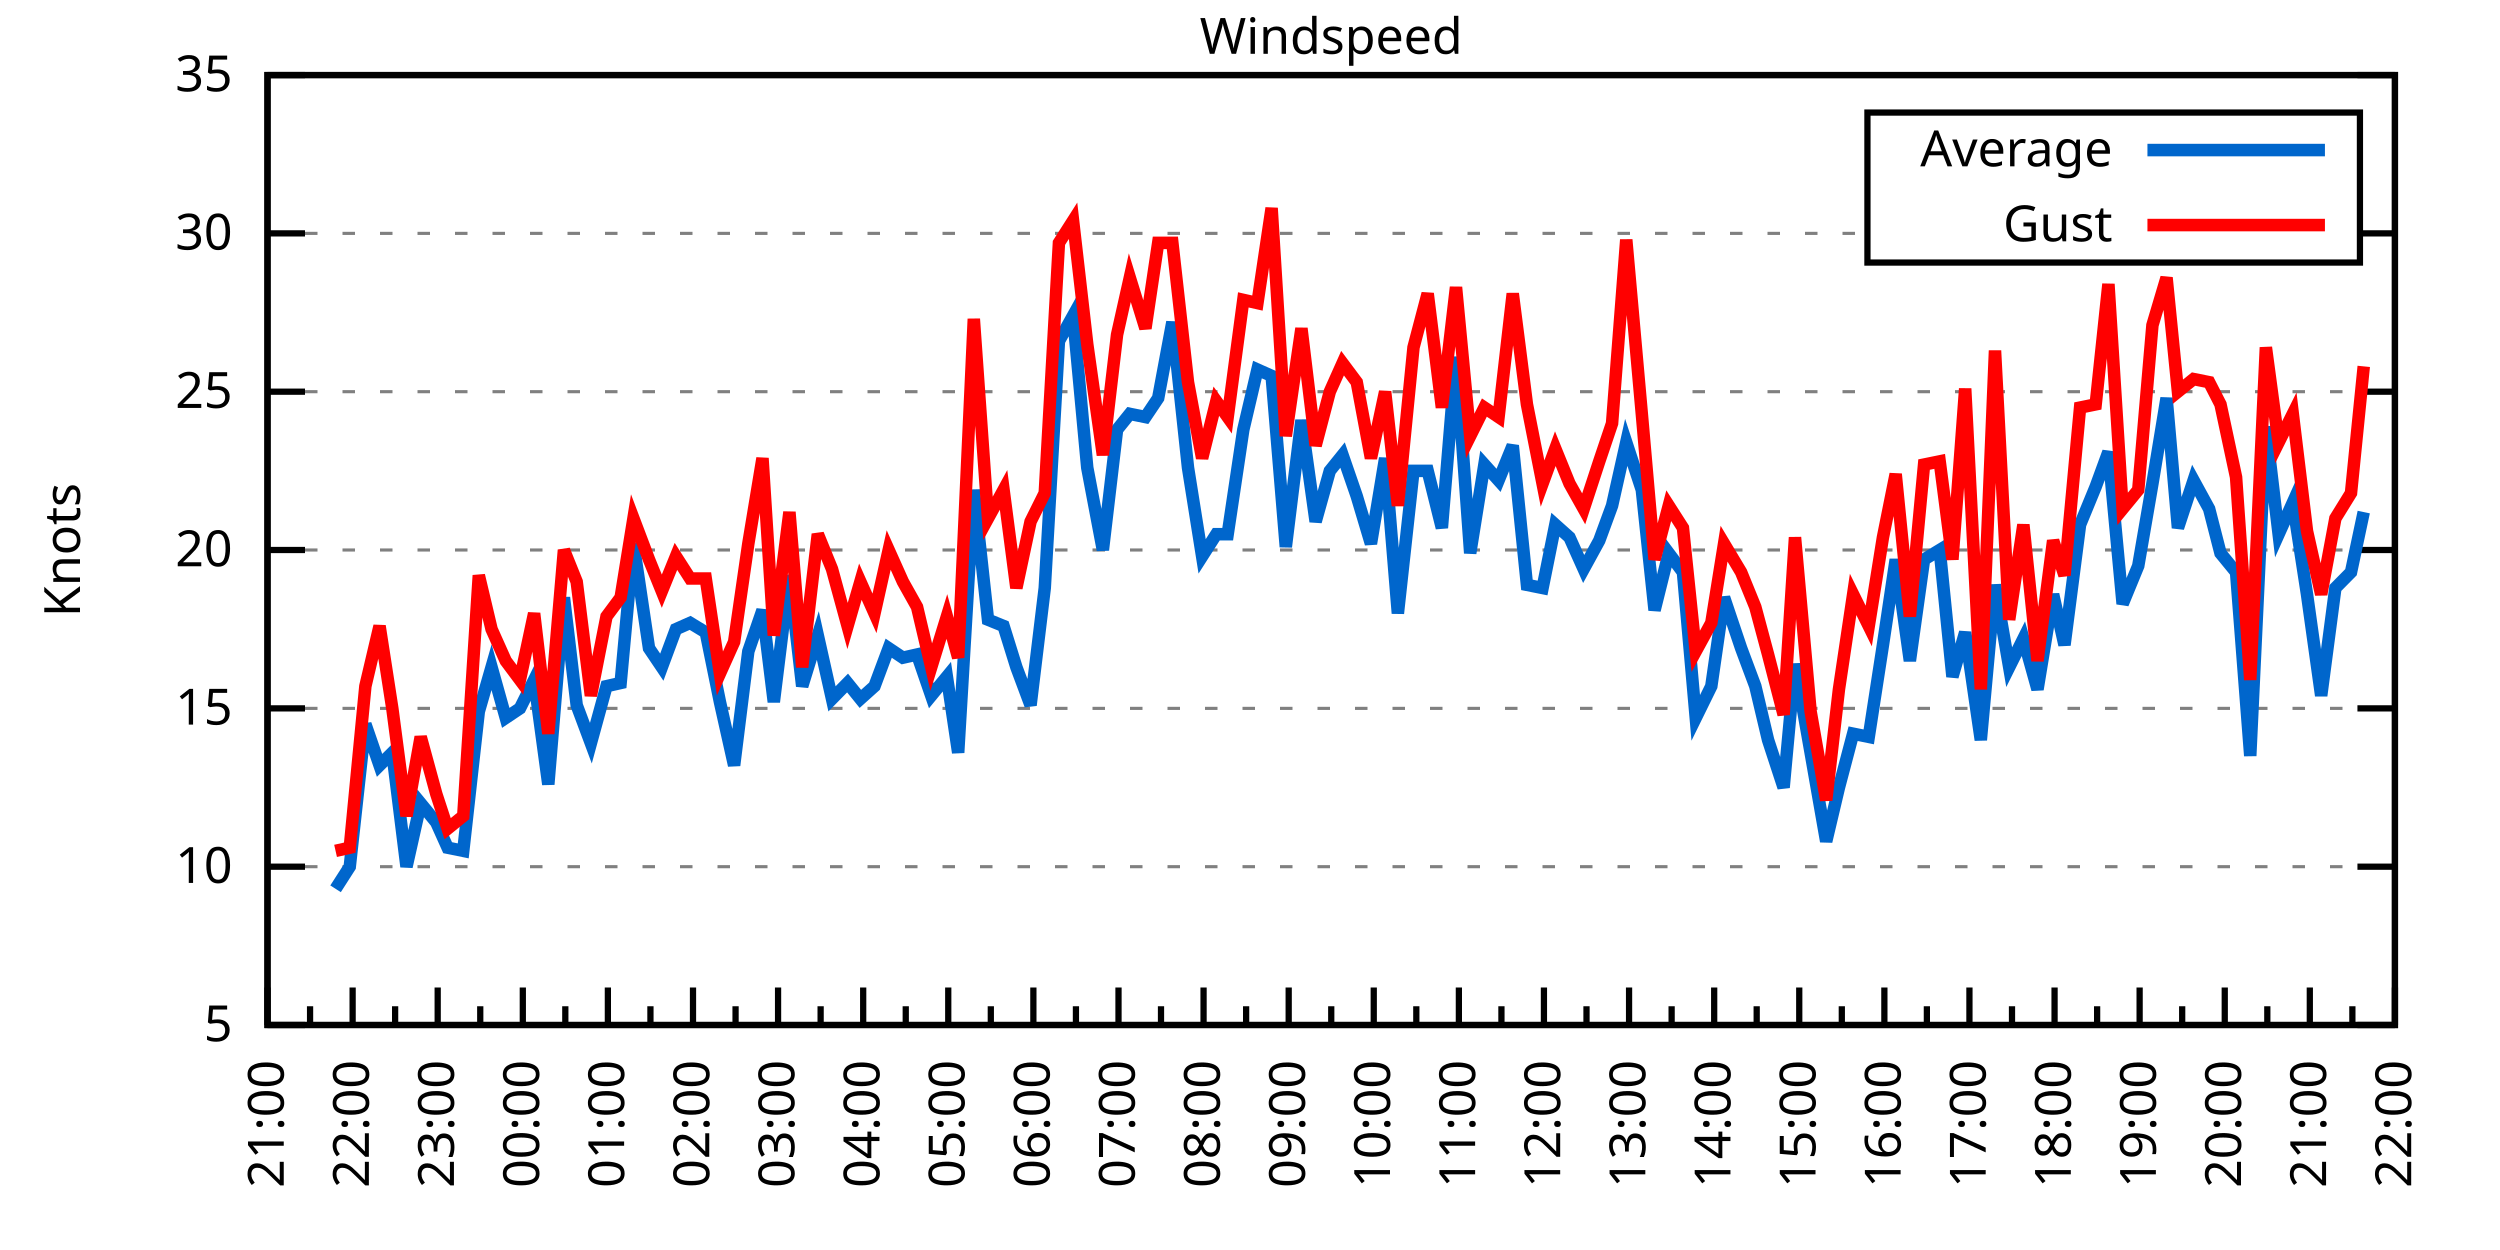
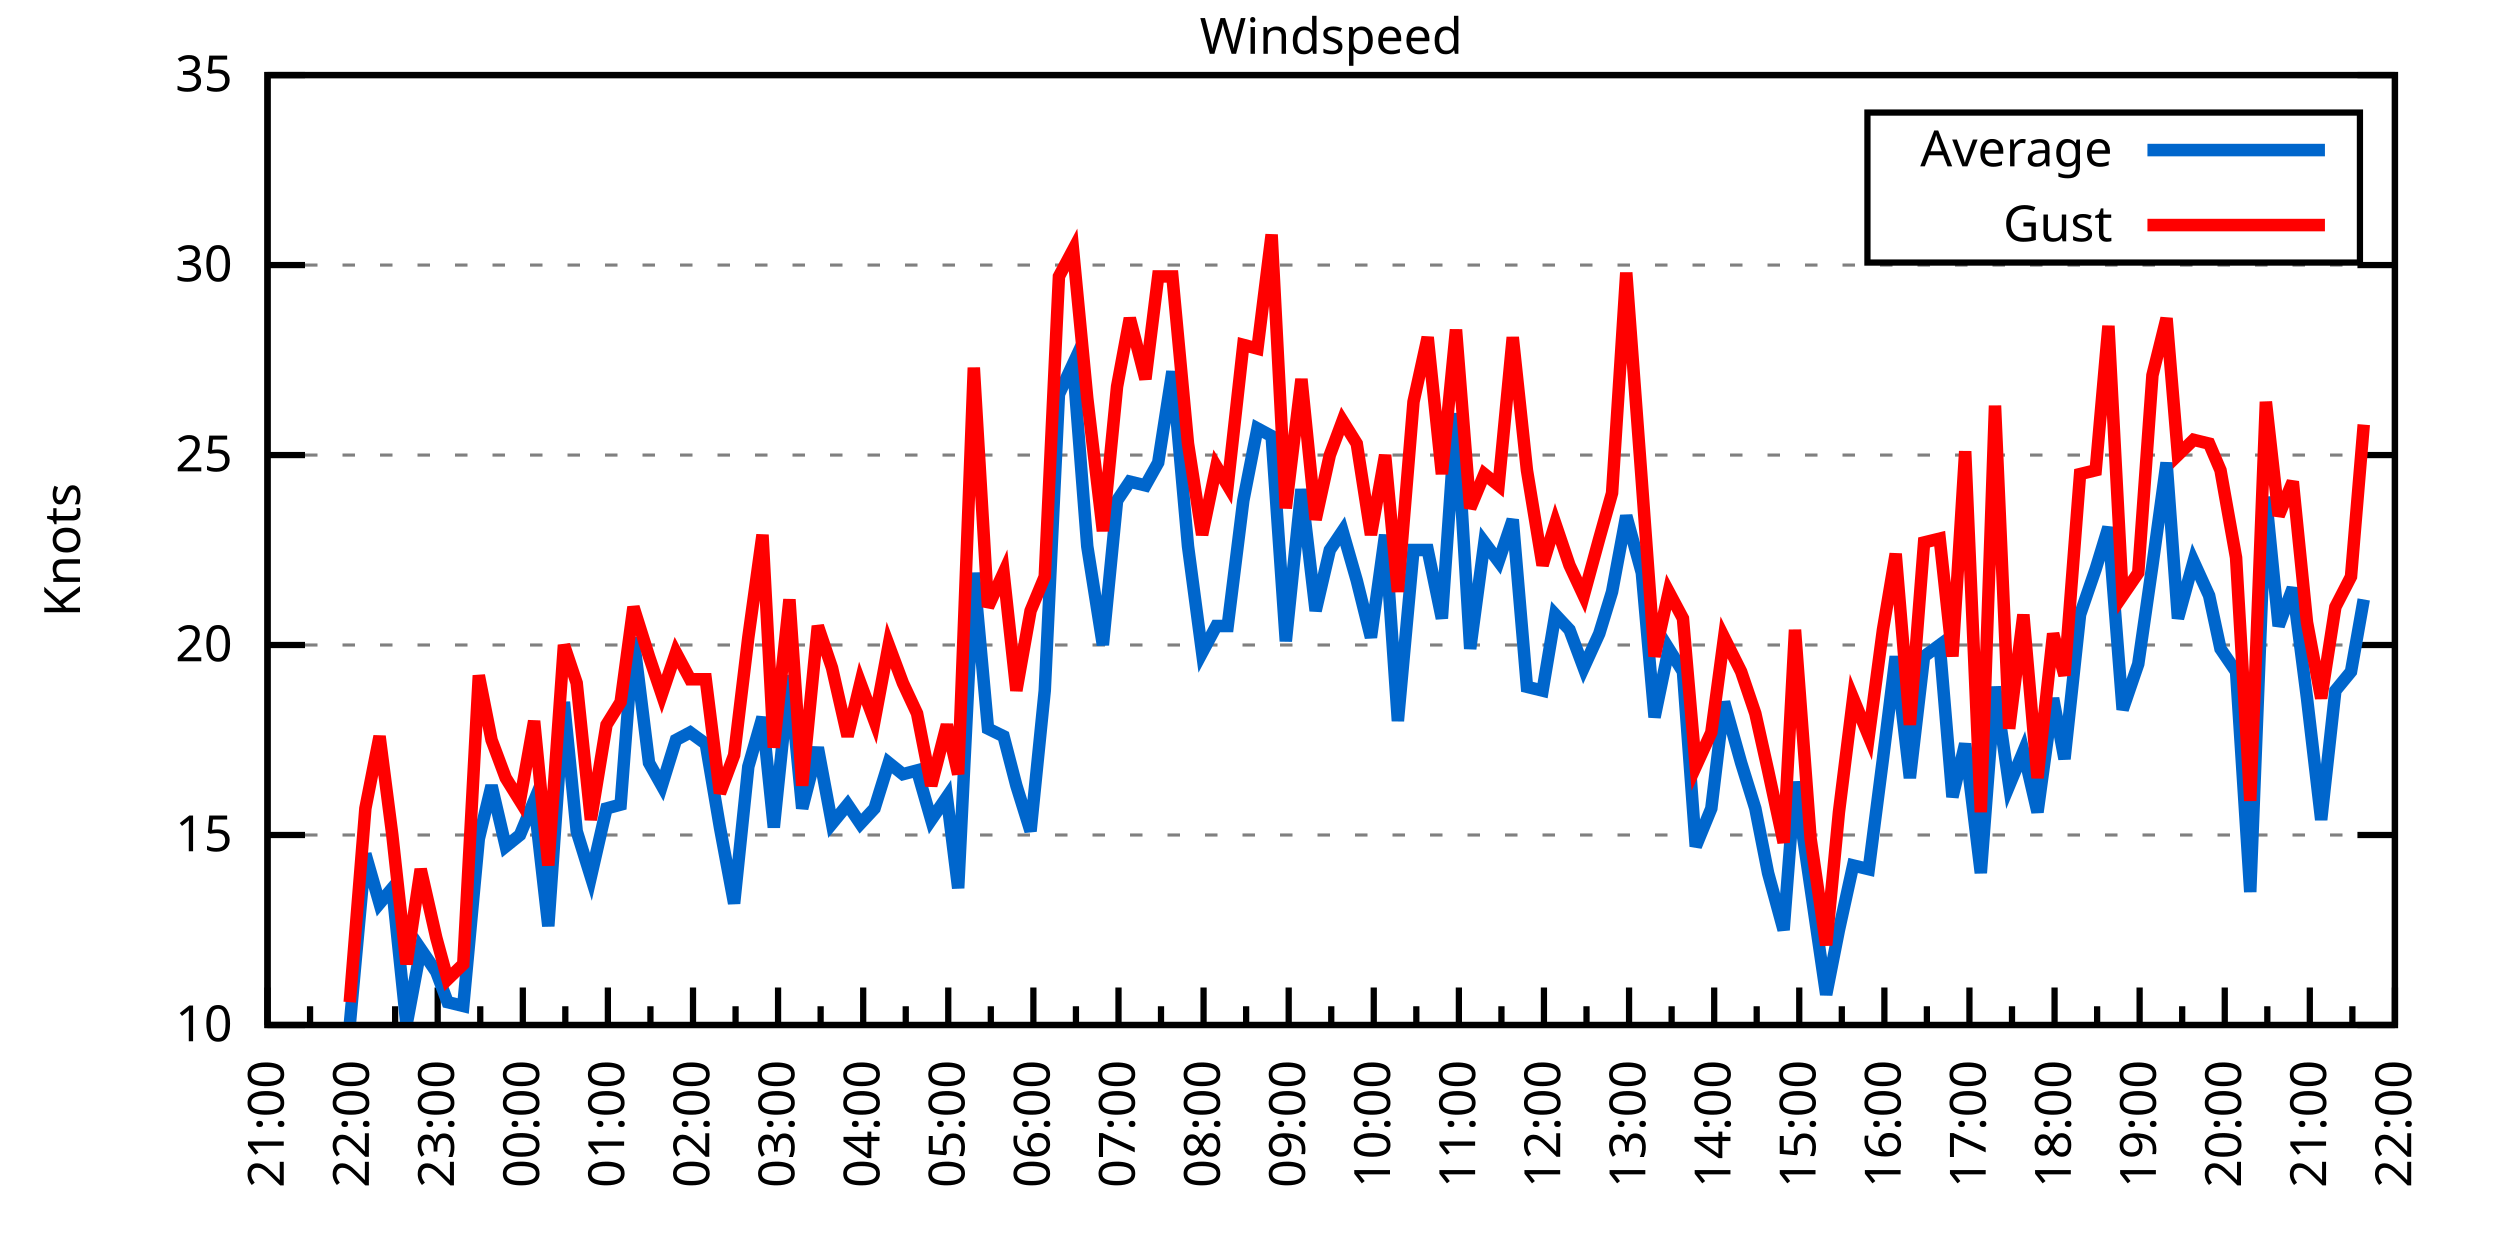
<svg xmlns="http://www.w3.org/2000/svg" xmlns:xlink="http://www.w3.org/1999/xlink" width="400" height="200" viewBox="0 0 400 200">
  <g id="gnuplot_canvas">
    <rect x="0" y="0" width="400" height="200" fill="none" />
    <defs>
      <circle id="gpDot" r="0.5" stroke-width="0.5" stroke="currentColor" />
      <path id="gpPt0" stroke-width="0.333" stroke="currentColor" d="M-1,0 h2 M0,-1 v2" />
      <path id="gpPt1" stroke-width="0.333" stroke="currentColor" d="M-1,-1 L1,1 M1,-1 L-1,1" />
      <path id="gpPt2" stroke-width="0.333" stroke="currentColor" d="M-1,0 L1,0 M0,-1 L0,1 M-1,-1 L1,1 M-1,1 L1,-1" />
      <rect id="gpPt3" stroke-width="0.333" stroke="currentColor" x="-1" y="-1" width="2" height="2" />
      <rect id="gpPt4" stroke-width="0.333" stroke="currentColor" fill="currentColor" x="-1" y="-1" width="2" height="2" />
      <circle id="gpPt5" stroke-width="0.333" stroke="currentColor" cx="0" cy="0" r="1" />
      <use xlink:href="#gpPt5" id="gpPt6" fill="currentColor" stroke="none" />
      <path id="gpPt7" stroke-width="0.333" stroke="currentColor" d="M0,-1.33 L-1.33,0.67 L1.33,0.67 z" />
      <use xlink:href="#gpPt7" id="gpPt8" fill="currentColor" stroke="none" />
      <use xlink:href="#gpPt7" id="gpPt9" stroke="currentColor" transform="rotate(180)" />
      <use xlink:href="#gpPt9" id="gpPt10" fill="currentColor" stroke="none" />
      <use xlink:href="#gpPt3" id="gpPt11" stroke="currentColor" transform="rotate(45)" />
      <use xlink:href="#gpPt11" id="gpPt12" fill="currentColor" stroke="none" />
      <path id="gpPt13" stroke-width="0.333" stroke="currentColor" d="M0,1.330 L1.265,0.411 L0.782,-1.067 L-0.782,-1.076 L-1.265,0.411 z" />
      <use xlink:href="#gpPt13" id="gpPt14" fill="currentColor" stroke="none" />
      <filter id="textbox" filterUnits="objectBoundingBox" x="0" y="0" height="1" width="1">
        <feFlood flood-color="white" flood-opacity="1" result="bgnd" />
        <feComposite in="SourceGraphic" in2="bgnd" operator="atop" />
      </filter>
      <filter id="greybox" filterUnits="objectBoundingBox" x="0" y="0" height="1" width="1">
        <feFlood flood-color="lightgrey" flood-opacity="1" result="grey" />
        <feComposite in="SourceGraphic" in2="grey" operator="atop" />
      </filter>
    </defs>
    <g fill="none" color="white" stroke="currentColor" stroke-width="1.00" stroke-linecap="butt" stroke-linejoin="miter">
</g>
    <g fill="none" color="black" stroke="currentColor" stroke-width="1.00" stroke-linecap="butt" stroke-linejoin="miter">
      <g stroke="none" shape-rendering="crispEdges">
        <polygon fill="rgb(255, 255, 255)" points="42.80,164.00 383.18,164.00 383.18,12.02 42.80,12.02 " />
      </g>
    </g>
    <g fill="none" color="black" stroke="currentColor" stroke-width="1.00" stroke-linecap="butt" stroke-linejoin="miter">
</g>
    <g fill="none" color="black" stroke="black" stroke-width="0.50" stroke-linecap="butt" stroke-linejoin="miter">
</g>
    <g fill="none" color="gray" stroke="currentColor" stroke-width="0.50" stroke-linecap="butt" stroke-linejoin="miter">
      <path stroke="gray" stroke-dasharray="2,4" class="gridline" d="M42.80,164.00 L383.19,164.00  " />
    </g>
    <g fill="none" color="gray" stroke="gray" stroke-width="1.00" stroke-linecap="butt" stroke-linejoin="miter">
</g>
    <g fill="none" color="black" stroke="currentColor" stroke-width="1.00" stroke-linecap="butt" stroke-linejoin="miter">
      <path stroke="black" d="M42.80,164.00 L48.80,164.00 M383.19,164.00 L377.19,164.00  " />
      <g transform="translate(37.20,166.60)" stroke="none" fill="black" font-family="Sans" font-size="8.00" text-anchor="end">
        <text>
-           <tspan font-family="Sans"> 5</tspan>
-         </text>
-       </g>
-     </g>
-     <g fill="none" color="black" stroke="currentColor" stroke-width="1.00" stroke-linecap="butt" stroke-linejoin="miter">
- </g>
-     <g fill="none" color="black" stroke="black" stroke-width="0.50" stroke-linecap="butt" stroke-linejoin="miter">
- </g>
-     <g fill="none" color="gray" stroke="currentColor" stroke-width="0.50" stroke-linecap="butt" stroke-linejoin="miter">
-       <path stroke="gray" stroke-dasharray="2,4" class="gridline" d="M42.80,138.67 L383.19,138.67  " />
-     </g>
-     <g fill="none" color="gray" stroke="gray" stroke-width="1.00" stroke-linecap="butt" stroke-linejoin="miter">
- </g>
-     <g fill="none" color="black" stroke="currentColor" stroke-width="1.00" stroke-linecap="butt" stroke-linejoin="miter">
-       <path stroke="black" d="M42.80,138.67 L48.80,138.67 M383.19,138.67 L377.19,138.67  " />
-       <g transform="translate(37.20,141.27)" stroke="none" fill="black" font-family="Sans" font-size="8.00" text-anchor="end">
-         <text>
          <tspan font-family="Sans"> 10</tspan>
        </text>
      </g>
    </g>
    <g fill="none" color="black" stroke="currentColor" stroke-width="1.00" stroke-linecap="butt" stroke-linejoin="miter">
</g>
    <g fill="none" color="black" stroke="black" stroke-width="0.50" stroke-linecap="butt" stroke-linejoin="miter">
</g>
    <g fill="none" color="gray" stroke="currentColor" stroke-width="0.50" stroke-linecap="butt" stroke-linejoin="miter">
-       <path stroke="gray" stroke-dasharray="2,4" class="gridline" d="M42.80,113.34 L383.19,113.34  " />
-     </g>
-     <g fill="none" color="gray" stroke="gray" stroke-width="1.00" stroke-linecap="butt" stroke-linejoin="miter">
- </g>
-     <g fill="none" color="black" stroke="currentColor" stroke-width="1.00" stroke-linecap="butt" stroke-linejoin="miter">
-       <path stroke="black" d="M42.80,113.34 L48.80,113.34 M383.19,113.34 L377.19,113.34  " />
-       <g transform="translate(37.20,115.94)" stroke="none" fill="black" font-family="Sans" font-size="8.00" text-anchor="end">
+       <path stroke="gray" stroke-dasharray="2,4" class="gridline" d="M42.80,133.60 L383.19,133.60  " />
+     </g>
+     <g fill="none" color="gray" stroke="gray" stroke-width="1.00" stroke-linecap="butt" stroke-linejoin="miter">
+ </g>
+     <g fill="none" color="black" stroke="currentColor" stroke-width="1.00" stroke-linecap="butt" stroke-linejoin="miter">
+       <path stroke="black" d="M42.80,133.60 L48.80,133.60 M383.19,133.60 L377.19,133.60  " />
+       <g transform="translate(37.20,136.20)" stroke="none" fill="black" font-family="Sans" font-size="8.00" text-anchor="end">
        <text>
          <tspan font-family="Sans"> 15</tspan>
        </text>
      </g>
    </g>
    <g fill="none" color="black" stroke="currentColor" stroke-width="1.00" stroke-linecap="butt" stroke-linejoin="miter">
</g>
    <g fill="none" color="black" stroke="black" stroke-width="0.50" stroke-linecap="butt" stroke-linejoin="miter">
</g>
    <g fill="none" color="gray" stroke="currentColor" stroke-width="0.50" stroke-linecap="butt" stroke-linejoin="miter">
-       <path stroke="gray" stroke-dasharray="2,4" class="gridline" d="M42.80,88.00 L383.19,88.00  " />
-     </g>
-     <g fill="none" color="gray" stroke="gray" stroke-width="1.00" stroke-linecap="butt" stroke-linejoin="miter">
- </g>
-     <g fill="none" color="black" stroke="currentColor" stroke-width="1.00" stroke-linecap="butt" stroke-linejoin="miter">
-       <path stroke="black" d="M42.80,88.00 L48.80,88.00 M383.19,88.00 L377.19,88.00  " />
-       <g transform="translate(37.20,90.60)" stroke="none" fill="black" font-family="Sans" font-size="8.00" text-anchor="end">
+       <path stroke="gray" stroke-dasharray="2,4" class="gridline" d="M42.80,103.20 L383.19,103.20  " />
+     </g>
+     <g fill="none" color="gray" stroke="gray" stroke-width="1.00" stroke-linecap="butt" stroke-linejoin="miter">
+ </g>
+     <g fill="none" color="black" stroke="currentColor" stroke-width="1.00" stroke-linecap="butt" stroke-linejoin="miter">
+       <path stroke="black" d="M42.80,103.20 L48.80,103.20 M383.19,103.20 L377.19,103.20  " />
+       <g transform="translate(37.20,105.80)" stroke="none" fill="black" font-family="Sans" font-size="8.00" text-anchor="end">
        <text>
          <tspan font-family="Sans"> 20</tspan>
        </text>
      </g>
    </g>
    <g fill="none" color="black" stroke="currentColor" stroke-width="1.00" stroke-linecap="butt" stroke-linejoin="miter">
</g>
    <g fill="none" color="black" stroke="black" stroke-width="0.50" stroke-linecap="butt" stroke-linejoin="miter">
</g>
    <g fill="none" color="gray" stroke="currentColor" stroke-width="0.50" stroke-linecap="butt" stroke-linejoin="miter">
-       <path stroke="gray" stroke-dasharray="2,4" class="gridline" d="M42.80,62.67 L383.19,62.67  " />
-     </g>
-     <g fill="none" color="gray" stroke="gray" stroke-width="1.00" stroke-linecap="butt" stroke-linejoin="miter">
- </g>
-     <g fill="none" color="black" stroke="currentColor" stroke-width="1.00" stroke-linecap="butt" stroke-linejoin="miter">
-       <path stroke="black" d="M42.80,62.67 L48.80,62.67 M383.19,62.67 L377.19,62.67  " />
-       <g transform="translate(37.20,65.27)" stroke="none" fill="black" font-family="Sans" font-size="8.00" text-anchor="end">
+       <path stroke="gray" stroke-dasharray="2,4" class="gridline" d="M42.80,72.81 L383.19,72.81  " />
+     </g>
+     <g fill="none" color="gray" stroke="gray" stroke-width="1.00" stroke-linecap="butt" stroke-linejoin="miter">
+ </g>
+     <g fill="none" color="black" stroke="currentColor" stroke-width="1.00" stroke-linecap="butt" stroke-linejoin="miter">
+       <path stroke="black" d="M42.80,72.81 L48.80,72.81 M383.19,72.81 L377.19,72.81  " />
+       <g transform="translate(37.20,75.41)" stroke="none" fill="black" font-family="Sans" font-size="8.00" text-anchor="end">
        <text>
          <tspan font-family="Sans"> 25</tspan>
        </text>
      </g>
    </g>
    <g fill="none" color="black" stroke="currentColor" stroke-width="1.00" stroke-linecap="butt" stroke-linejoin="miter">
</g>
    <g fill="none" color="black" stroke="black" stroke-width="0.50" stroke-linecap="butt" stroke-linejoin="miter">
</g>
    <g fill="none" color="gray" stroke="currentColor" stroke-width="0.50" stroke-linecap="butt" stroke-linejoin="miter">
-       <path stroke="gray" stroke-dasharray="2,4" class="gridline" d="M42.80,37.34 L298.79,37.34 M377.59,37.34 L383.19,37.34  " />
-     </g>
-     <g fill="none" color="gray" stroke="gray" stroke-width="1.00" stroke-linecap="butt" stroke-linejoin="miter">
- </g>
-     <g fill="none" color="black" stroke="currentColor" stroke-width="1.00" stroke-linecap="butt" stroke-linejoin="miter">
-       <path stroke="black" d="M42.80,37.34 L48.80,37.34 M383.19,37.34 L377.19,37.34  " />
-       <g transform="translate(37.20,39.94)" stroke="none" fill="black" font-family="Sans" font-size="8.00" text-anchor="end">
+       <path stroke="gray" stroke-dasharray="2,4" class="gridline" d="M42.80,42.41 L383.19,42.41  " />
+     </g>
+     <g fill="none" color="gray" stroke="gray" stroke-width="1.00" stroke-linecap="butt" stroke-linejoin="miter">
+ </g>
+     <g fill="none" color="black" stroke="currentColor" stroke-width="1.00" stroke-linecap="butt" stroke-linejoin="miter">
+       <path stroke="black" d="M42.80,42.41 L48.80,42.41 M383.19,42.41 L377.19,42.41  " />
+       <g transform="translate(37.20,45.01)" stroke="none" fill="black" font-family="Sans" font-size="8.00" text-anchor="end">
        <text>
          <tspan font-family="Sans"> 30</tspan>
        </text>
      </g>
    </g>
    <g fill="none" color="black" stroke="currentColor" stroke-width="1.00" stroke-linecap="butt" stroke-linejoin="miter">
</g>
    <g fill="none" color="black" stroke="black" stroke-width="0.50" stroke-linecap="butt" stroke-linejoin="miter">
</g>
    <g fill="none" color="gray" stroke="currentColor" stroke-width="0.50" stroke-linecap="butt" stroke-linejoin="miter">
      <path stroke="gray" stroke-dasharray="2,4" class="gridline" d="M42.80,12.01 L383.19,12.01  " />
    </g>
    <g fill="none" color="gray" stroke="gray" stroke-width="1.00" stroke-linecap="butt" stroke-linejoin="miter">
</g>
    <g fill="none" color="black" stroke="currentColor" stroke-width="1.00" stroke-linecap="butt" stroke-linejoin="miter">
      <path stroke="black" d="M42.80,12.01 L48.80,12.01 M383.19,12.01 L377.19,12.01  " />
      <g transform="translate(37.20,14.61)" stroke="none" fill="black" font-family="Sans" font-size="8.00" text-anchor="end">
        <text>
          <tspan font-family="Sans"> 35</tspan>
        </text>
      </g>
    </g>
    <g fill="none" color="black" stroke="currentColor" stroke-width="1.00" stroke-linecap="butt" stroke-linejoin="miter">
      <path stroke="black" d="M42.80,164.00 L42.80,158.00  " />
      <g transform="translate(45.40,169.60) rotate(270)" stroke="none" fill="black" font-family="Sans" font-size="8.00" text-anchor="end">
        <text>
          <tspan font-family="Sans">21:00</tspan>
        </text>
      </g>
    </g>
    <g fill="none" color="black" stroke="currentColor" stroke-width="1.00" stroke-linecap="butt" stroke-linejoin="miter">
      <path stroke="black" d="M49.61,164.00 L49.61,161.00 M56.42,164.00 L56.42,158.00  " />
      <g transform="translate(59.02,169.60) rotate(270)" stroke="none" fill="black" font-family="Sans" font-size="8.00" text-anchor="end">
        <text>
          <tspan font-family="Sans">22:00</tspan>
        </text>
      </g>
    </g>
    <g fill="none" color="black" stroke="currentColor" stroke-width="1.00" stroke-linecap="butt" stroke-linejoin="miter">
      <path stroke="black" d="M63.22,164.00 L63.22,161.00 M70.03,164.00 L70.03,158.00  " />
      <g transform="translate(72.63,169.60) rotate(270)" stroke="none" fill="black" font-family="Sans" font-size="8.00" text-anchor="end">
        <text>
          <tspan font-family="Sans">23:00</tspan>
        </text>
      </g>
    </g>
    <g fill="none" color="black" stroke="currentColor" stroke-width="1.00" stroke-linecap="butt" stroke-linejoin="miter">
      <path stroke="black" d="M76.84,164.00 L76.84,161.00 M83.65,164.00 L83.65,158.00  " />
      <g transform="translate(86.25,169.60) rotate(270)" stroke="none" fill="black" font-family="Sans" font-size="8.00" text-anchor="end">
        <text>
          <tspan font-family="Sans">00:00</tspan>
        </text>
      </g>
    </g>
    <g fill="none" color="black" stroke="currentColor" stroke-width="1.00" stroke-linecap="butt" stroke-linejoin="miter">
      <path stroke="black" d="M90.45,164.00 L90.45,161.00 M97.26,164.00 L97.26,158.00  " />
      <g transform="translate(99.86,169.60) rotate(270)" stroke="none" fill="black" font-family="Sans" font-size="8.00" text-anchor="end">
        <text>
          <tspan font-family="Sans">01:00</tspan>
        </text>
      </g>
    </g>
    <g fill="none" color="black" stroke="currentColor" stroke-width="1.00" stroke-linecap="butt" stroke-linejoin="miter">
      <path stroke="black" d="M104.07,164.00 L104.07,161.00 M110.88,164.00 L110.88,158.00  " />
      <g transform="translate(113.48,169.60) rotate(270)" stroke="none" fill="black" font-family="Sans" font-size="8.00" text-anchor="end">
        <text>
          <tspan font-family="Sans">02:00</tspan>
        </text>
      </g>
    </g>
    <g fill="none" color="black" stroke="currentColor" stroke-width="1.00" stroke-linecap="butt" stroke-linejoin="miter">
      <path stroke="black" d="M117.69,164.00 L117.69,161.00 M124.49,164.00 L124.49,158.00  " />
      <g transform="translate(127.09,169.60) rotate(270)" stroke="none" fill="black" font-family="Sans" font-size="8.00" text-anchor="end">
        <text>
          <tspan font-family="Sans">03:00</tspan>
        </text>
      </g>
    </g>
    <g fill="none" color="black" stroke="currentColor" stroke-width="1.00" stroke-linecap="butt" stroke-linejoin="miter">
      <path stroke="black" d="M131.30,164.00 L131.30,161.00 M138.11,164.00 L138.11,158.00  " />
      <g transform="translate(140.71,169.60) rotate(270)" stroke="none" fill="black" font-family="Sans" font-size="8.00" text-anchor="end">
        <text>
          <tspan font-family="Sans">04:00</tspan>
        </text>
      </g>
    </g>
    <g fill="none" color="black" stroke="currentColor" stroke-width="1.00" stroke-linecap="butt" stroke-linejoin="miter">
      <path stroke="black" d="M144.92,164.00 L144.92,161.00 M151.72,164.00 L151.72,158.00  " />
      <g transform="translate(154.32,169.60) rotate(270)" stroke="none" fill="black" font-family="Sans" font-size="8.00" text-anchor="end">
        <text>
          <tspan font-family="Sans">05:00</tspan>
        </text>
      </g>
    </g>
    <g fill="none" color="black" stroke="currentColor" stroke-width="1.00" stroke-linecap="butt" stroke-linejoin="miter">
      <path stroke="black" d="M158.53,164.00 L158.53,161.00 M165.34,164.00 L165.34,158.00  " />
      <g transform="translate(167.94,169.60) rotate(270)" stroke="none" fill="black" font-family="Sans" font-size="8.00" text-anchor="end">
        <text>
          <tspan font-family="Sans">06:00</tspan>
        </text>
      </g>
    </g>
    <g fill="none" color="black" stroke="currentColor" stroke-width="1.00" stroke-linecap="butt" stroke-linejoin="miter">
      <path stroke="black" d="M172.15,164.00 L172.15,161.00 M178.96,164.00 L178.96,158.00  " />
      <g transform="translate(181.56,169.60) rotate(270)" stroke="none" fill="black" font-family="Sans" font-size="8.00" text-anchor="end">
        <text>
          <tspan font-family="Sans">07:00</tspan>
        </text>
      </g>
    </g>
    <g fill="none" color="black" stroke="currentColor" stroke-width="1.00" stroke-linecap="butt" stroke-linejoin="miter">
      <path stroke="black" d="M185.76,164.00 L185.76,161.00 M192.57,164.00 L192.57,158.00  " />
      <g transform="translate(195.17,169.60) rotate(270)" stroke="none" fill="black" font-family="Sans" font-size="8.00" text-anchor="end">
        <text>
          <tspan font-family="Sans">08:00</tspan>
        </text>
      </g>
    </g>
    <g fill="none" color="black" stroke="currentColor" stroke-width="1.00" stroke-linecap="butt" stroke-linejoin="miter">
      <path stroke="black" d="M199.38,164.00 L199.38,161.00 M206.19,164.00 L206.19,158.00  " />
      <g transform="translate(208.79,169.60) rotate(270)" stroke="none" fill="black" font-family="Sans" font-size="8.00" text-anchor="end">
        <text>
          <tspan font-family="Sans">09:00</tspan>
        </text>
      </g>
    </g>
    <g fill="none" color="black" stroke="currentColor" stroke-width="1.00" stroke-linecap="butt" stroke-linejoin="miter">
      <path stroke="black" d="M213.00,164.00 L213.00,161.00 M219.80,164.00 L219.80,158.00  " />
      <g transform="translate(222.40,169.60) rotate(270)" stroke="none" fill="black" font-family="Sans" font-size="8.00" text-anchor="end">
        <text>
          <tspan font-family="Sans">10:00</tspan>
        </text>
      </g>
    </g>
    <g fill="none" color="black" stroke="currentColor" stroke-width="1.00" stroke-linecap="butt" stroke-linejoin="miter">
      <path stroke="black" d="M226.61,164.00 L226.61,161.00 M233.42,164.00 L233.42,158.00  " />
      <g transform="translate(236.02,169.60) rotate(270)" stroke="none" fill="black" font-family="Sans" font-size="8.00" text-anchor="end">
        <text>
          <tspan font-family="Sans">11:00</tspan>
        </text>
      </g>
    </g>
    <g fill="none" color="black" stroke="currentColor" stroke-width="1.00" stroke-linecap="butt" stroke-linejoin="miter">
      <path stroke="black" d="M240.23,164.00 L240.23,161.00 M247.03,164.00 L247.03,158.00  " />
      <g transform="translate(249.63,169.60) rotate(270)" stroke="none" fill="black" font-family="Sans" font-size="8.00" text-anchor="end">
        <text>
          <tspan font-family="Sans">12:00</tspan>
        </text>
      </g>
    </g>
    <g fill="none" color="black" stroke="currentColor" stroke-width="1.00" stroke-linecap="butt" stroke-linejoin="miter">
      <path stroke="black" d="M253.84,164.00 L253.84,161.00 M260.65,164.00 L260.65,158.00  " />
      <g transform="translate(263.25,169.60) rotate(270)" stroke="none" fill="black" font-family="Sans" font-size="8.00" text-anchor="end">
        <text>
          <tspan font-family="Sans">13:00</tspan>
        </text>
      </g>
    </g>
    <g fill="none" color="black" stroke="currentColor" stroke-width="1.00" stroke-linecap="butt" stroke-linejoin="miter">
      <path stroke="black" d="M267.46,164.00 L267.46,161.00 M274.27,164.00 L274.27,158.00  " />
      <g transform="translate(276.87,169.60) rotate(270)" stroke="none" fill="black" font-family="Sans" font-size="8.00" text-anchor="end">
        <text>
          <tspan font-family="Sans">14:00</tspan>
        </text>
      </g>
    </g>
    <g fill="none" color="black" stroke="currentColor" stroke-width="1.00" stroke-linecap="butt" stroke-linejoin="miter">
      <path stroke="black" d="M281.07,164.00 L281.07,161.00 M287.88,164.00 L287.88,158.00  " />
      <g transform="translate(290.48,169.60) rotate(270)" stroke="none" fill="black" font-family="Sans" font-size="8.00" text-anchor="end">
        <text>
          <tspan font-family="Sans">15:00</tspan>
        </text>
      </g>
    </g>
    <g fill="none" color="black" stroke="currentColor" stroke-width="1.00" stroke-linecap="butt" stroke-linejoin="miter">
      <path stroke="black" d="M294.69,164.00 L294.69,161.00 M301.50,164.00 L301.50,158.00  " />
      <g transform="translate(304.10,169.60) rotate(270)" stroke="none" fill="black" font-family="Sans" font-size="8.00" text-anchor="end">
        <text>
          <tspan font-family="Sans">16:00</tspan>
        </text>
      </g>
    </g>
    <g fill="none" color="black" stroke="currentColor" stroke-width="1.00" stroke-linecap="butt" stroke-linejoin="miter">
      <path stroke="black" d="M308.30,164.00 L308.30,161.00 M315.11,164.00 L315.11,158.00  " />
      <g transform="translate(317.71,169.60) rotate(270)" stroke="none" fill="black" font-family="Sans" font-size="8.00" text-anchor="end">
        <text>
          <tspan font-family="Sans">17:00</tspan>
        </text>
      </g>
    </g>
    <g fill="none" color="black" stroke="currentColor" stroke-width="1.00" stroke-linecap="butt" stroke-linejoin="miter">
      <path stroke="black" d="M321.92,164.00 L321.92,161.00 M328.73,164.00 L328.73,158.00  " />
      <g transform="translate(331.33,169.60) rotate(270)" stroke="none" fill="black" font-family="Sans" font-size="8.00" text-anchor="end">
        <text>
          <tspan font-family="Sans">18:00</tspan>
        </text>
      </g>
    </g>
    <g fill="none" color="black" stroke="currentColor" stroke-width="1.00" stroke-linecap="butt" stroke-linejoin="miter">
      <path stroke="black" d="M335.54,164.00 L335.54,161.00 M342.34,164.00 L342.34,158.00  " />
      <g transform="translate(344.94,169.60) rotate(270)" stroke="none" fill="black" font-family="Sans" font-size="8.00" text-anchor="end">
        <text>
          <tspan font-family="Sans">19:00</tspan>
        </text>
      </g>
    </g>
    <g fill="none" color="black" stroke="currentColor" stroke-width="1.00" stroke-linecap="butt" stroke-linejoin="miter">
      <path stroke="black" d="M349.15,164.00 L349.15,161.00 M355.96,164.00 L355.96,158.00  " />
      <g transform="translate(358.56,169.60) rotate(270)" stroke="none" fill="black" font-family="Sans" font-size="8.00" text-anchor="end">
        <text>
          <tspan font-family="Sans">20:00</tspan>
        </text>
      </g>
    </g>
    <g fill="none" color="black" stroke="currentColor" stroke-width="1.00" stroke-linecap="butt" stroke-linejoin="miter">
      <path stroke="black" d="M362.77,164.00 L362.77,161.00 M369.57,164.00 L369.57,158.00  " />
      <g transform="translate(372.17,169.60) rotate(270)" stroke="none" fill="black" font-family="Sans" font-size="8.00" text-anchor="end">
        <text>
          <tspan font-family="Sans">21:00</tspan>
        </text>
      </g>
    </g>
    <g fill="none" color="black" stroke="currentColor" stroke-width="1.00" stroke-linecap="butt" stroke-linejoin="miter">
      <path stroke="black" d="M376.38,164.00 L376.38,161.00 M383.19,164.00 L383.19,158.00  " />
      <g transform="translate(385.79,169.60) rotate(270)" stroke="none" fill="black" font-family="Sans" font-size="8.00" text-anchor="end">
        <text>
          <tspan font-family="Sans">22:00</tspan>
        </text>
      </g>
    </g>
    <g fill="none" color="black" stroke="currentColor" stroke-width="1.00" stroke-linecap="butt" stroke-linejoin="miter">
</g>
    <g fill="none" color="black" stroke="currentColor" stroke-width="1.00" stroke-linecap="butt" stroke-linejoin="miter">
      <path stroke="black" d="M42.80,12.01 L42.80,164.00 L383.19,164.00 L383.19,12.01 L42.80,12.01 Z  " />
    </g>
    <g fill="none" color="black" stroke="currentColor" stroke-width="1.00" stroke-linecap="butt" stroke-linejoin="miter">
      <g transform="translate(12.80,88.01) rotate(270)" stroke="none" fill="black" font-family="Sans" font-size="8.00" text-anchor="middle">
        <text>
          <tspan font-family="Sans">Knots</tspan>
        </text>
      </g>
    </g>
    <g fill="none" color="black" stroke="currentColor" stroke-width="1.00" stroke-linecap="butt" stroke-linejoin="miter">
</g>
    <g fill="none" color="black" stroke="currentColor" stroke-width="1.00" stroke-linecap="butt" stroke-linejoin="miter">
      <path stroke="black" d="M298.79,42.01 L298.79,18.01 L377.59,18.01 L377.59,42.01 L298.79,42.01 Z  " />
    </g>
    <g id="Windspeed_plot_1">
      <g fill="none" color="white" stroke="black" stroke-width="2.00" stroke-linecap="butt" stroke-linejoin="miter">
</g>
      <g fill="none" color="black" stroke="currentColor" stroke-width="2.00" stroke-linecap="butt" stroke-linejoin="miter">
        <g transform="translate(337.99,26.61)" stroke="none" fill="black" font-family="Sans" font-size="8.00" text-anchor="end">
          <text>
            <tspan font-family="Sans">Average</tspan>
          </text>
        </g>
      </g>
      <g fill="none" color="black" stroke="currentColor" stroke-width="2.00" stroke-linecap="butt" stroke-linejoin="miter">
-         <path stroke="rgb(  0, 102, 204)" d="M343.59,24.01 L371.99,24.01 M53.69,142.21 L55.96,138.67 L58.46,115.87 L60.73,122.46 L62.77,120.43 L65.04,138.67   L67.31,128.54 L69.80,131.58 L71.62,135.63 L74.12,136.14 L76.61,113.84 L78.65,106.75 L80.92,114.86 L83.19,113.34   L85.46,108.78 L87.73,125.50 L90.23,95.60 L92.27,112.83 L94.54,118.91 L97.04,109.79 L99.30,109.28 L101.35,86.99   L103.84,103.71 L105.89,106.75 L108.15,100.67 L110.42,99.66 L112.92,101.18 L115.19,112.32 L117.46,122.46 L119.73,104.22   L122.00,97.63 L123.81,112.32 L126.31,92.06 L128.35,109.79 L130.85,101.68 L133.12,111.82 L135.61,109.28 L137.66,111.82   L139.92,109.79 L142.19,103.71 L144.46,105.23 L146.73,104.72 L149.00,111.31 L151.50,108.27 L153.31,120.43 L155.81,78.38   L158.08,99.15 L160.57,100.16 L162.62,106.75 L164.89,112.83 L167.16,94.08 L169.43,54.57 L171.69,50.51 L173.96,74.83   L176.46,88.00 L178.73,68.75 L180.77,66.22 L183.27,66.73 L185.31,63.69 L187.58,51.53 L190.08,74.83 L192.34,89.02   L194.61,85.47 L196.43,85.47 L198.93,68.75 L201.19,59.13 L203.46,60.14 L205.73,87.50 L208.23,67.23 L210.50,83.45   L212.77,75.34 L214.81,72.81 L217.08,79.39 L219.35,86.99 L221.62,73.31 L223.66,98.14 L226.16,75.34 L228.43,75.34   L230.70,84.46 L232.96,57.10 L235.23,88.51 L237.50,74.33 L239.77,76.86 L242.04,71.29 L244.31,93.58 L246.81,94.08   L248.85,83.95 L251.12,85.98 L253.39,91.04 L255.88,86.49 L257.93,80.91 L260.20,70.78 L262.69,78.38 L264.73,97.63   L267.00,88.51 L269.27,91.55 L271.32,114.86 L273.81,109.79 L275.85,95.60 L278.58,103.71 L280.85,109.79 L282.89,118.40   L285.38,126.00 L287.20,106.24 L289.70,120.43 L292.19,134.62 L294.23,126.00 L296.50,117.39 L299.00,117.90 L301.27,103.20   L303.31,89.52 L305.58,105.74 L307.85,89.52 L310.35,88.00 L312.39,108.27 L314.43,101.18 L316.93,118.40 L319.20,93.58   L321.47,106.75 L323.74,102.19 L326.00,110.30 L328.50,95.10 L330.32,103.20 L332.81,83.95 L335.31,77.87 L337.35,72.30   L339.62,96.62 L342.12,90.54 L344.39,77.37 L346.65,63.69 L348.47,84.46 L350.97,76.86 L353.46,81.42 L355.28,88.51   L357.77,91.55 L360.04,120.94 L362.54,68.25 L364.58,85.47 L366.85,80.41 L369.12,95.10 L371.39,111.31 L373.66,94.08   L376.16,91.55 L378.20,81.93  " />
+         <path stroke="rgb(  0, 102, 204)" d="M343.59,24.01 L371.99,24.01 M55.96,164.00 L58.46,136.64 L60.73,144.55 L62.77,142.11 L65.04,164.00 L67.31,151.84   L69.80,155.49 L71.62,160.35 L74.12,160.96 L76.61,134.21 L78.65,125.70 L80.92,135.43 L83.19,133.60 L85.46,128.13   L87.73,148.19 L90.23,112.32 L92.27,132.99 L94.54,140.29 L97.04,129.35 L99.30,128.74 L101.35,101.99 L103.84,122.05   L105.89,125.70 L108.15,118.40 L110.42,117.19 L112.92,119.01 L115.19,132.39 L117.46,144.55 L119.73,122.66 L122.00,114.76   L123.81,132.39 L126.31,108.07 L128.35,129.35 L130.85,119.62 L133.12,131.78 L135.61,128.74 L137.66,131.78 L139.92,129.35   L142.19,122.05 L144.46,123.87 L146.73,123.27 L149.00,131.17 L151.50,127.52 L153.31,142.11 L155.81,91.65 L158.08,116.58   L160.57,117.80 L162.62,125.70 L164.89,132.99 L167.16,110.50 L169.43,63.08 L171.69,58.21 L173.96,87.40 L176.46,103.20   L178.73,80.10 L180.77,77.06 L183.27,77.67 L185.31,74.02 L187.58,59.43 L190.08,87.40 L192.34,104.42 L194.61,100.16   L196.43,100.16 L198.93,80.10 L201.19,68.55 L203.46,69.77 L205.73,102.60 L208.23,78.28 L210.50,97.73 L212.77,88.00   L214.81,84.97 L217.08,92.87 L219.35,101.99 L221.62,85.57 L223.66,115.36 L226.16,88.00 L228.43,88.00 L230.70,98.95   L232.96,66.12 L235.23,103.81 L237.50,86.79 L239.77,89.83 L242.04,83.14 L244.31,109.89 L246.81,110.50 L248.85,98.34   L251.12,100.77 L253.39,106.85 L255.88,101.38 L257.93,94.69 L260.20,82.53 L262.69,91.65 L264.73,114.76 L267.00,103.81   L269.27,107.46 L271.32,135.43 L273.81,129.35 L275.85,112.32 L278.58,122.05 L280.85,129.35 L282.89,139.68 L285.38,148.80   L287.20,125.09 L289.70,142.11 L292.19,159.14 L294.23,148.80 L296.50,138.47 L299.00,139.07 L301.27,121.44 L303.31,105.03   L305.58,124.48 L307.85,105.03 L310.35,103.20 L312.39,127.52 L314.43,119.01 L316.93,139.68 L319.20,109.89 L321.47,125.70   L323.74,120.23 L326.00,129.95 L328.50,111.72 L330.32,121.44 L332.81,98.34 L335.31,91.04 L337.35,84.36 L339.62,113.54   L342.12,106.24 L344.39,90.44 L346.65,74.02 L348.47,98.95 L350.97,89.83 L353.46,95.30 L355.28,103.81 L357.77,107.46   L360.04,142.72 L362.54,79.49 L364.58,100.16 L366.85,94.08 L369.12,111.72 L371.39,131.17 L373.66,110.50 L376.16,107.46   L378.20,95.91  " />
      </g>
    </g>
    <g id="Windspeed_plot_2">
      <g fill="none" color="black" stroke="currentColor" stroke-width="2.00" stroke-linecap="butt" stroke-linejoin="miter">
        <g transform="translate(337.99,38.61)" stroke="none" fill="black" font-family="Sans" font-size="8.00" text-anchor="end">
          <text>
            <tspan font-family="Sans">Gust</tspan>
          </text>
        </g>
      </g>
      <g fill="none" color="black" stroke="currentColor" stroke-width="2.00" stroke-linecap="butt" stroke-linejoin="miter">
-         <path stroke="rgb(255,   0,   0)" d="M343.59,36.01 L371.99,36.01 M53.69,136.14 L55.96,135.63 L58.46,109.79 L60.73,100.16 L62.77,113.34 L65.04,130.56   L67.31,117.90 L69.80,127.02 L71.62,132.59 L74.12,130.56 L76.61,92.06 L78.65,100.67 L80.92,105.74 L83.19,108.78   L85.46,98.14 L87.73,117.39 L90.23,88.00 L92.27,93.07 L94.54,111.31 L97.04,98.64 L99.30,95.60 L101.35,82.94   L103.84,89.52 L105.89,94.59 L108.15,89.02 L110.42,92.56 L112.92,92.56 L115.19,107.76 L117.46,102.70 L119.73,86.99   L122.00,73.31 L123.81,101.68 L126.31,81.93 L128.35,106.75 L130.85,85.47 L133.12,91.04 L135.61,100.16 L137.66,93.07   L139.92,98.14 L142.19,88.00 L144.46,93.07 L146.73,97.12 L149.00,106.75 L151.50,98.64 L153.31,105.23 L155.81,51.02   L158.08,82.94 L160.57,78.38 L162.62,94.08 L164.89,83.45 L167.16,78.89 L169.43,38.86 L171.69,35.32 L173.96,55.07   L176.46,72.81 L178.73,53.55 L180.77,44.43 L183.27,52.54 L185.31,38.86 L187.58,38.86 L190.08,61.15 L192.34,73.31   L194.61,64.19 L196.43,66.73 L198.93,47.98 L201.19,48.49 L203.46,33.29 L205.73,69.77 L208.23,52.54 L210.50,71.29   L212.77,62.67 L214.81,58.11 L217.08,61.15 L219.35,73.31 L221.62,62.67 L223.66,80.91 L226.16,55.58 L228.43,46.97   L230.70,65.21 L232.96,45.95 L235.23,69.77 L237.50,65.21 L239.77,66.73 L242.04,46.97 L244.31,64.70 L246.81,77.37   L248.85,71.79 L251.12,77.37 L253.39,81.42 L255.88,73.82 L257.93,67.74 L260.20,38.35 L262.69,66.22 L264.73,89.52   L267.00,80.91 L269.27,84.46 L271.32,104.22 L273.81,99.66 L275.85,86.99 L278.58,91.55 L280.85,97.12 L282.89,104.72   L285.38,114.35 L287.20,85.98 L289.70,113.84 L292.19,128.03 L294.23,110.30 L296.50,95.10 L299.00,100.16 L301.27,85.98   L303.31,75.85 L305.58,98.64 L307.85,74.33 L310.35,73.82 L312.39,89.52 L314.43,62.17 L316.93,110.30 L319.20,56.09   L321.47,99.15 L323.74,83.95 L326.00,105.74 L328.50,86.49 L330.32,92.06 L332.81,65.21 L335.31,64.70 L337.35,45.45   L339.62,81.42 L342.12,78.38 L344.39,52.03 L346.65,44.43 L348.47,62.67 L350.97,60.65 L353.46,61.15 L355.28,64.70   L357.77,76.35 L360.04,108.78 L362.54,55.58 L364.58,70.78 L366.85,66.22 L369.12,84.97 L371.39,95.10 L373.66,82.94   L376.16,78.89 L378.20,58.62  " />
+         <path stroke="rgb(255,   0,   0)" d="M343.59,36.01 L371.99,36.01 M55.96,160.35 L58.46,129.35 L60.73,117.80 L62.77,133.60 L65.04,154.27 L67.31,139.07   L69.80,150.02 L71.62,156.70 L74.12,154.27 L76.61,108.07 L78.65,118.40 L80.92,124.48 L83.19,128.13 L85.46,115.36   L87.73,138.47 L90.23,103.20 L92.27,109.28 L94.54,131.17 L97.04,115.97 L99.30,112.32 L101.35,97.12 L103.84,105.03   L105.89,111.11 L108.15,104.42 L110.42,108.68 L112.92,108.68 L115.19,126.91 L117.46,120.83 L119.73,101.99 L122.00,85.57   L123.81,119.62 L126.31,95.91 L128.35,125.70 L130.85,100.16 L133.12,106.85 L135.61,117.80 L137.66,109.28 L139.92,115.36   L142.19,103.20 L144.46,109.28 L146.73,114.15 L149.00,125.70 L151.50,115.97 L153.31,123.87 L155.81,58.82 L158.08,97.12   L160.57,91.65 L162.62,110.50 L164.89,97.73 L167.16,92.26 L169.43,44.23 L171.69,39.98 L173.96,63.69 L176.46,84.97   L178.73,61.86 L180.77,50.92 L183.27,60.65 L185.31,44.23 L187.58,44.23 L190.08,70.98 L192.34,85.57 L194.61,74.63   L196.43,77.67 L198.93,55.18 L201.19,55.78 L203.46,37.54 L205.73,81.32 L208.23,60.65 L210.50,83.14 L212.77,72.81   L214.81,67.33 L217.08,70.98 L219.35,85.57 L221.62,72.81 L223.66,94.69 L226.16,64.29 L228.43,53.96 L230.70,75.85   L232.96,52.74 L235.23,81.32 L237.50,75.85 L239.77,77.67 L242.04,53.96 L244.31,75.24 L246.81,90.44 L248.85,83.75   L251.12,90.44 L253.39,95.30 L255.88,86.18 L257.93,78.89 L260.20,43.62 L262.69,77.06 L264.73,105.03 L267.00,94.69   L269.27,98.95 L271.32,122.66 L273.81,117.19 L275.85,101.99 L278.58,107.46 L280.85,114.15 L282.89,123.27 L285.38,134.82   L287.20,100.77 L289.70,134.21 L292.19,151.23 L294.23,129.95 L296.50,111.72 L299.00,117.80 L301.27,100.77 L303.31,88.61   L305.58,115.97 L307.85,86.79 L310.35,86.18 L312.39,105.03 L314.43,72.20 L316.93,129.95 L319.20,64.90 L321.47,116.58   L323.74,98.34 L326.00,124.48 L328.50,101.38 L330.32,108.07 L332.81,75.85 L335.31,75.24 L337.35,52.14 L339.62,95.30   L342.12,91.65 L344.39,60.04 L346.65,50.92 L348.47,72.81 L350.97,70.37 L353.46,70.98 L355.28,75.24 L357.77,89.22   L360.04,128.13 L362.54,64.29 L364.58,82.53 L366.85,77.06 L369.12,99.56 L371.39,111.72 L373.66,97.12 L376.16,92.26   L378.20,67.94  " />
      </g>
    </g>
    <g fill="none" color="black" stroke="currentColor" stroke-width="2.00" stroke-linecap="butt" stroke-linejoin="miter">
</g>
    <g fill="none" color="black" stroke="black" stroke-width="1.00" stroke-linecap="butt" stroke-linejoin="miter">
</g>
    <g fill="none" color="black" stroke="currentColor" stroke-width="1.00" stroke-linecap="butt" stroke-linejoin="miter">
      <path stroke="black" d="M42.80,12.01 L42.80,164.00 L383.19,164.00 L383.19,12.01 L42.80,12.01 Z  " />
    </g>
    <g fill="none" color="black" stroke="currentColor" stroke-width="1.00" stroke-linecap="butt" stroke-linejoin="miter">
      <g transform="translate(212.99,8.61)" stroke="none" fill="black" font-family="Sans" font-size="8.00" text-anchor="middle">
        <text>
          <tspan font-family="Sans">Windspeed</tspan>
        </text>
      </g>
    </g>
    <g fill="none" color="black" stroke="currentColor" stroke-width="1.00" stroke-linecap="butt" stroke-linejoin="miter">
</g>
  </g>
</svg>
